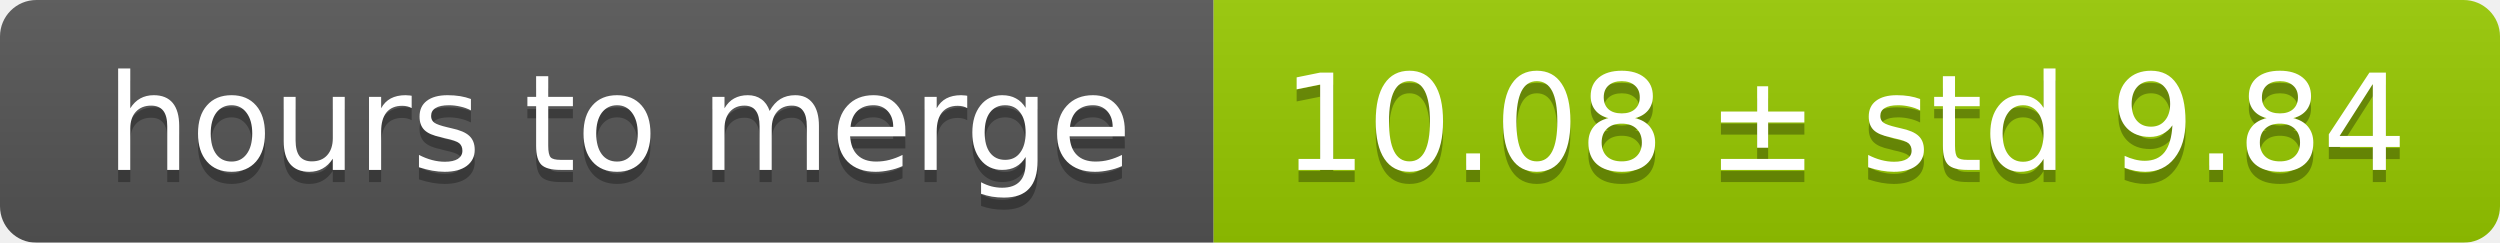
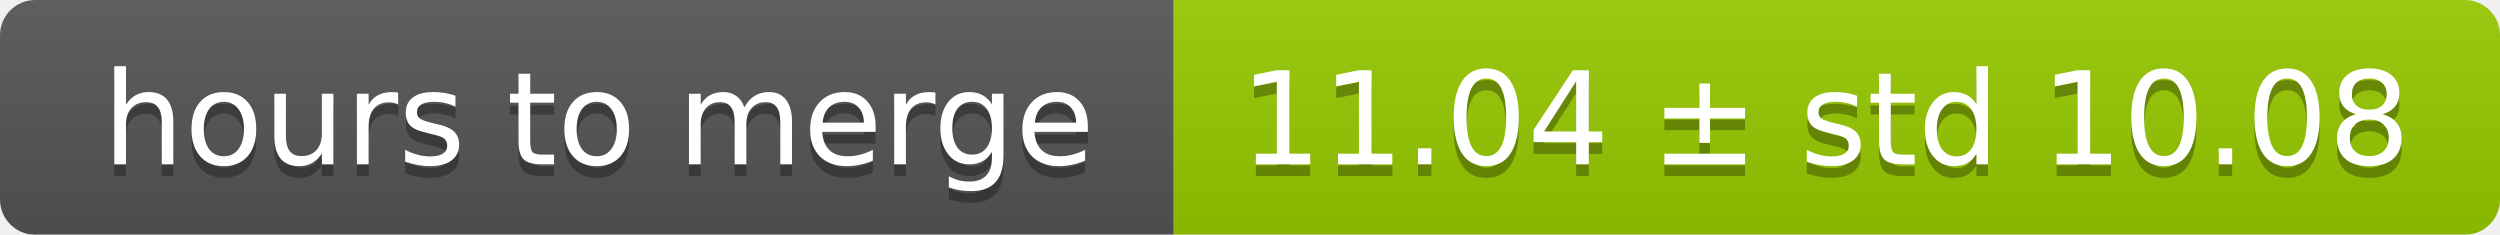
- <svg xmlns="http://www.w3.org/2000/svg" width="206" height="20">
+ <svg xmlns="http://www.w3.org/2000/svg" width="213" height="20">
  <linearGradient id="smooth" x2="0" y2="100%">
    <stop offset="0" stop-color="#bbb" stop-opacity=".1" />
    <stop offset="1" stop-opacity=".1" />
  </linearGradient>
  <mask id="round">
-     <rect width="206" height="20" rx="3" fill="#fff" />
+     <rect width="213" height="20" rx="3" fill="#fff" />
  </mask>
  <g mask="url(#round)">
    <rect width="100" height="20" fill="#555" />
-     <rect x="100" width="106" height="20" fill="#97ca00" />
-     <rect width="206" height="20" fill="url(#smooth)" />
+     <rect x="100" width="113" height="20" fill="#97ca00" />
+     <rect width="213" height="20" fill="url(#smooth)" />
  </g>
  <g fill="#fff" text-anchor="middle" font-family="DejaVu Sans,Verdana,Geneva,sans-serif" font-size="11">
    <text x="51" y="15" fill="#010101" fill-opacity=".3">hours to merge</text>
    <text x="51" y="14">hours to merge</text>
-     <text x="152" y="15" fill="#010101" fill-opacity=".3">10.08 ± std 9.84</text>
-     <text x="152" y="14">10.08 ± std 9.84</text>
+     <text x="155.5" y="15" fill="#010101" fill-opacity=".3">11.04 ± std 10.08</text>
+     <text x="155.5" y="14">11.04 ± std 10.08</text>
  </g>
</svg>
